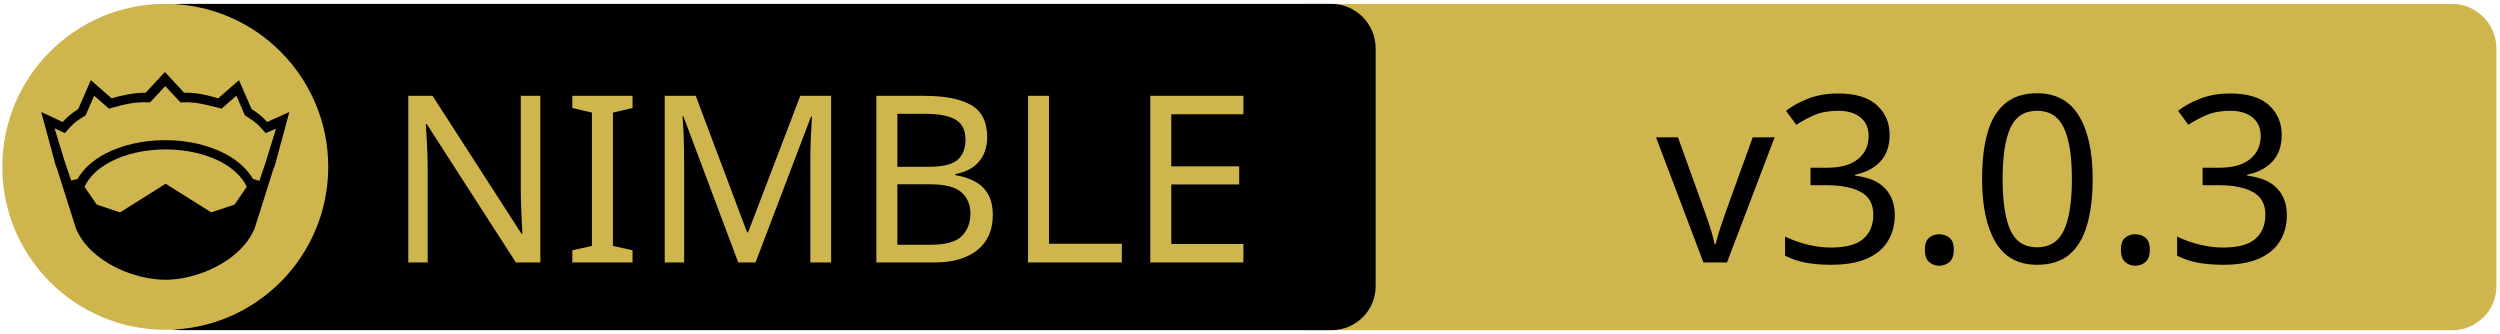
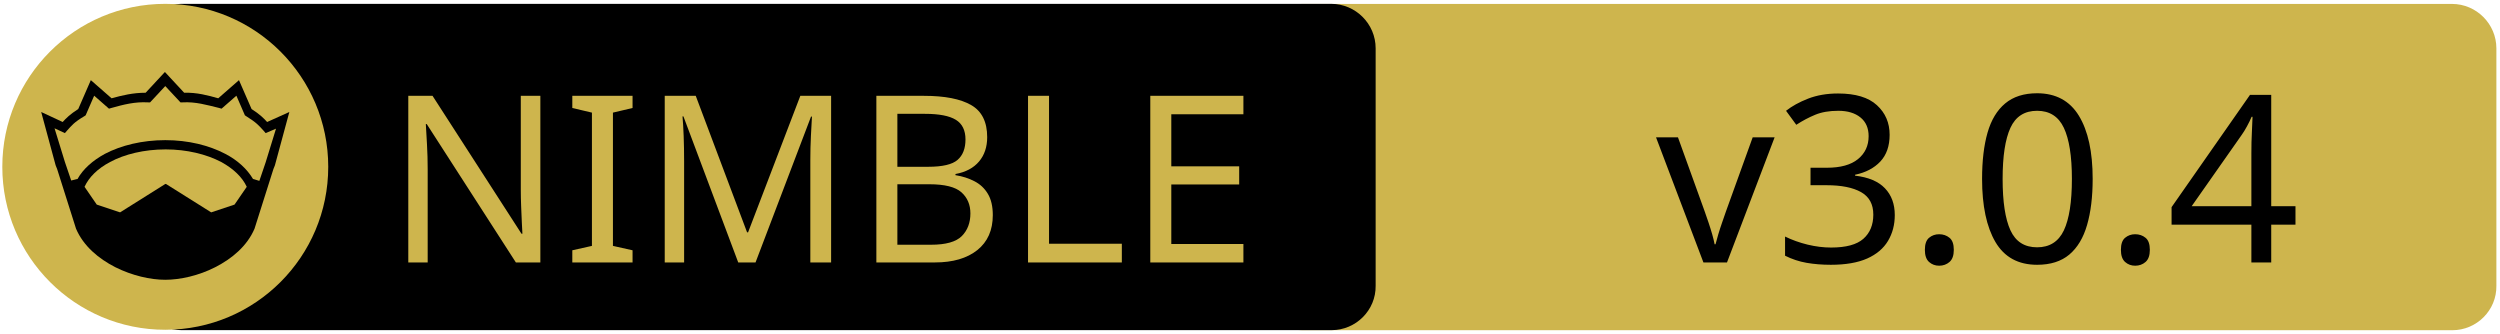
<svg xmlns="http://www.w3.org/2000/svg" xmlns:xlink="http://www.w3.org/1999/xlink" width="675" height="90" xml:space="preserve" version="1.1">
  <a xlink:href="https://github.com/ThomasTJdev/nim_awsS3">
    <g>
      <path fill="#CEB54D" id="svg_15" d="m662.123,89.159l-310.5,0c-6.6,0 -12,-5.4 -12,-12l0,-64.1c0,-6.6 5.4,-12 12,-12l310.4,0c6.6,0 12,5.4 12,12l0,64.1c0.1,6.6 -5.3,12 -11.9,12z" />
      <path id="svg_1" d="m359.524,89.139l-310.5,0c-6.6,0 -12,-5.4 -12,-12l0,-64.1c0,-6.6 5.4,-12 12,-12l310.4,0c6.6,0 12,5.4 12,12l0,64.1c0.1,6.6 -5.3,12 -11.9,12z" />
      <rect id="svg_2" fill="none" height="45.9" width="315.3" class="st0" y="24.539" x="60.224" />
      <circle id="svg_4" fill="#CEB54D" r="44" cy="45.039" cx="44.624" class="st1" />
      <g id="XMLID_4_">
        <path id="svg_5" d="m78.124,30.239l-3.9,14.4l-0.4,1l-5.1,16.1c0,0 0,0 0,0c-2,4.7 -6.1,8.1 -10.6,10.4c-4.5,2.3 -9.5,3.4 -13.5,3.4c-4,0 -8.9,-1.1 -13.5,-3.4c-4.5,-2.3 -8.6,-5.7 -10.6,-10.4c0,0 0,0 0,0l-5.1,-16.1l-0.4,-1l-3.9,-14.4l5.8,2.7c0.9,-1 2,-2.1 4.2,-3.5l3.4,-7.8l5.6,4.9c2.9,-0.8 5.8,-1.5 9.2,-1.5l5.2,-5.6l5.2,5.6c3.4,-0.1 6.4,0.7 9.2,1.5l5.6,-4.9l3.4,7.8c2.2,1.4 3.3,2.5 4.2,3.5l6,-2.7z" />
        <g id="XMLID_6_">
          <g id="svg_6">
            <path id="svg_7" fill="#CEB54D" d="m66.624,50.439l-3.3,4.8l-6.3,2.1l-12.1,-7.6c-0.1,-0.1 -0.3,-0.1 -0.4,0l-12.1,7.6l-6.3,-2.1l-3.3,-4.8c1.2,-2.6 3.5,-4.9 6.9,-6.7c3.9,-2.1 9.2,-3.4 15,-3.4c5.7,0 11,1.3 15,3.4c3.3,1.8 5.7,4.1 6.9,6.7z" class="st1" />
          </g>
          <g id="svg_8" />
        </g>
        <g id="XMLID_5_">
          <g id="svg_9">
            <path id="svg_10" fill="#CEB54D" d="m74.524,34.739l-2.8,9.1l-1.7,5l-1.6,-0.5c0,0 -0.1,0 -0.1,0c-1.6,-2.7 -4.2,-5.1 -7.5,-6.8c-4.4,-2.3 -10,-3.7 -16.2,-3.7c-6.2,0 -11.9,1.4 -16.3,3.7c-3.3,1.8 -5.9,4.1 -7.4,6.8c0,0 -0.1,0 -0.1,0l-1.6,0.4l-1.7,-5l-2.8,-9.1l2.8,1.3l0.6,-0.7c1.2,-1.3 1.8,-2.2 4.7,-3.9l0.3,-0.2l2.3,-5.3l4,3.5l0.7,-0.2c3.2,-0.9 6.3,-1.7 9.8,-1.5l0.6,0l4.1,-4.4l4.1,4.4l0.6,0c3.5,-0.2 6.5,0.7 9.8,1.5l0.7,0.2l4,-3.5l2.3,5.3l0.3,0.2c2.9,1.8 3.5,2.6 4.7,3.9l0.6,0.7l2.8,-1.2z" class="st1" />
          </g>
          <g id="svg_11" />
        </g>
      </g>
      <text x="-442" y="-350.021" id="svg_16" font-size="63px" font-family="'PT Sans Caption', 'Tahoma', 'Helvetica Neue Medium', 'PT Sans', sans-serif" fill="#CEB54D" class="st1 st2 st3" transform="matrix(1 0 0 1 546.13 420.879)">NIMBLE</text>
-       <text x="-99.0" y="-350.012" id="svg_17" font-size="63.012px" font-family="'PT Sans Caption', 'Tahoma', 'Helvetica Neue Medium', 'PT Sans', sans-serif" fill="#000000" class="st1 st2 st3" transform="matrix(1 0 0 1 546.13 420.879)">v3.0.3</text>
+       <text x="-99.0" y="-350.012" id="svg_17" font-size="63.012px" font-family="'PT Sans Caption', 'Tahoma', 'Helvetica Neue Medium', 'PT Sans', sans-serif" fill="#000000" class="st1 st2 st3" transform="matrix(1 0 0 1 546.13 420.879)">v3.0.4</text>
    </g>
  </a>
</svg>
